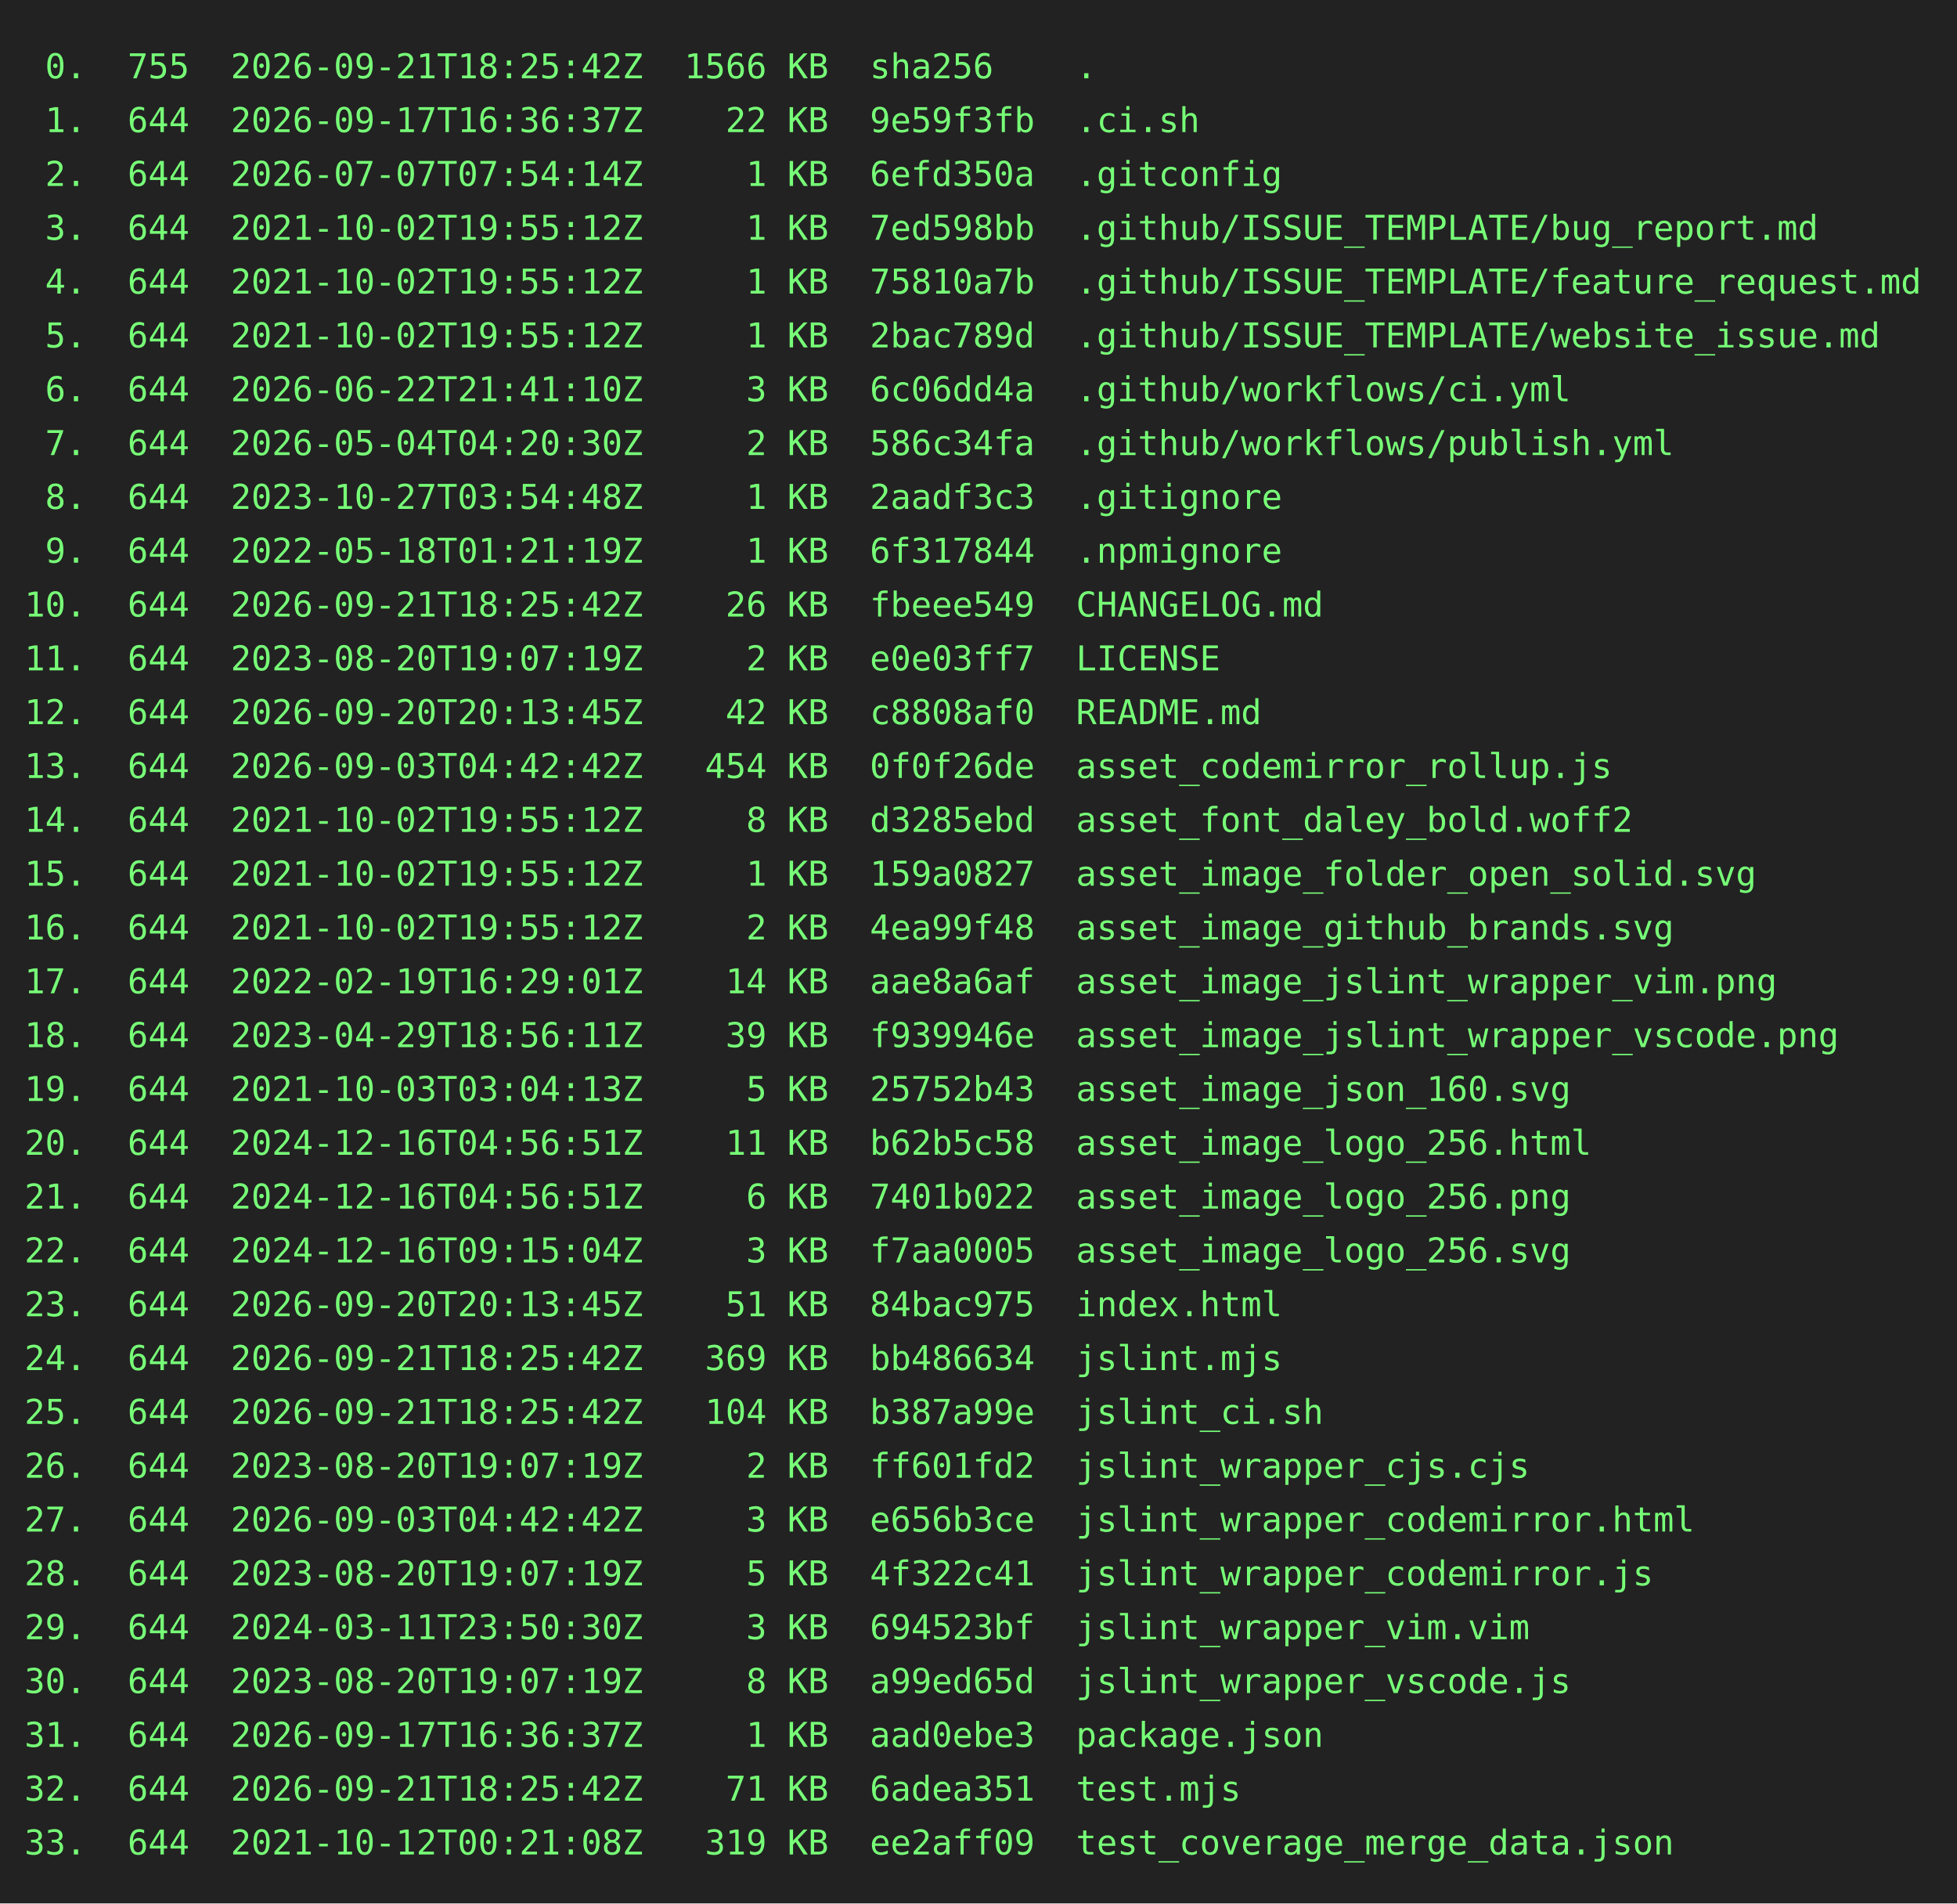
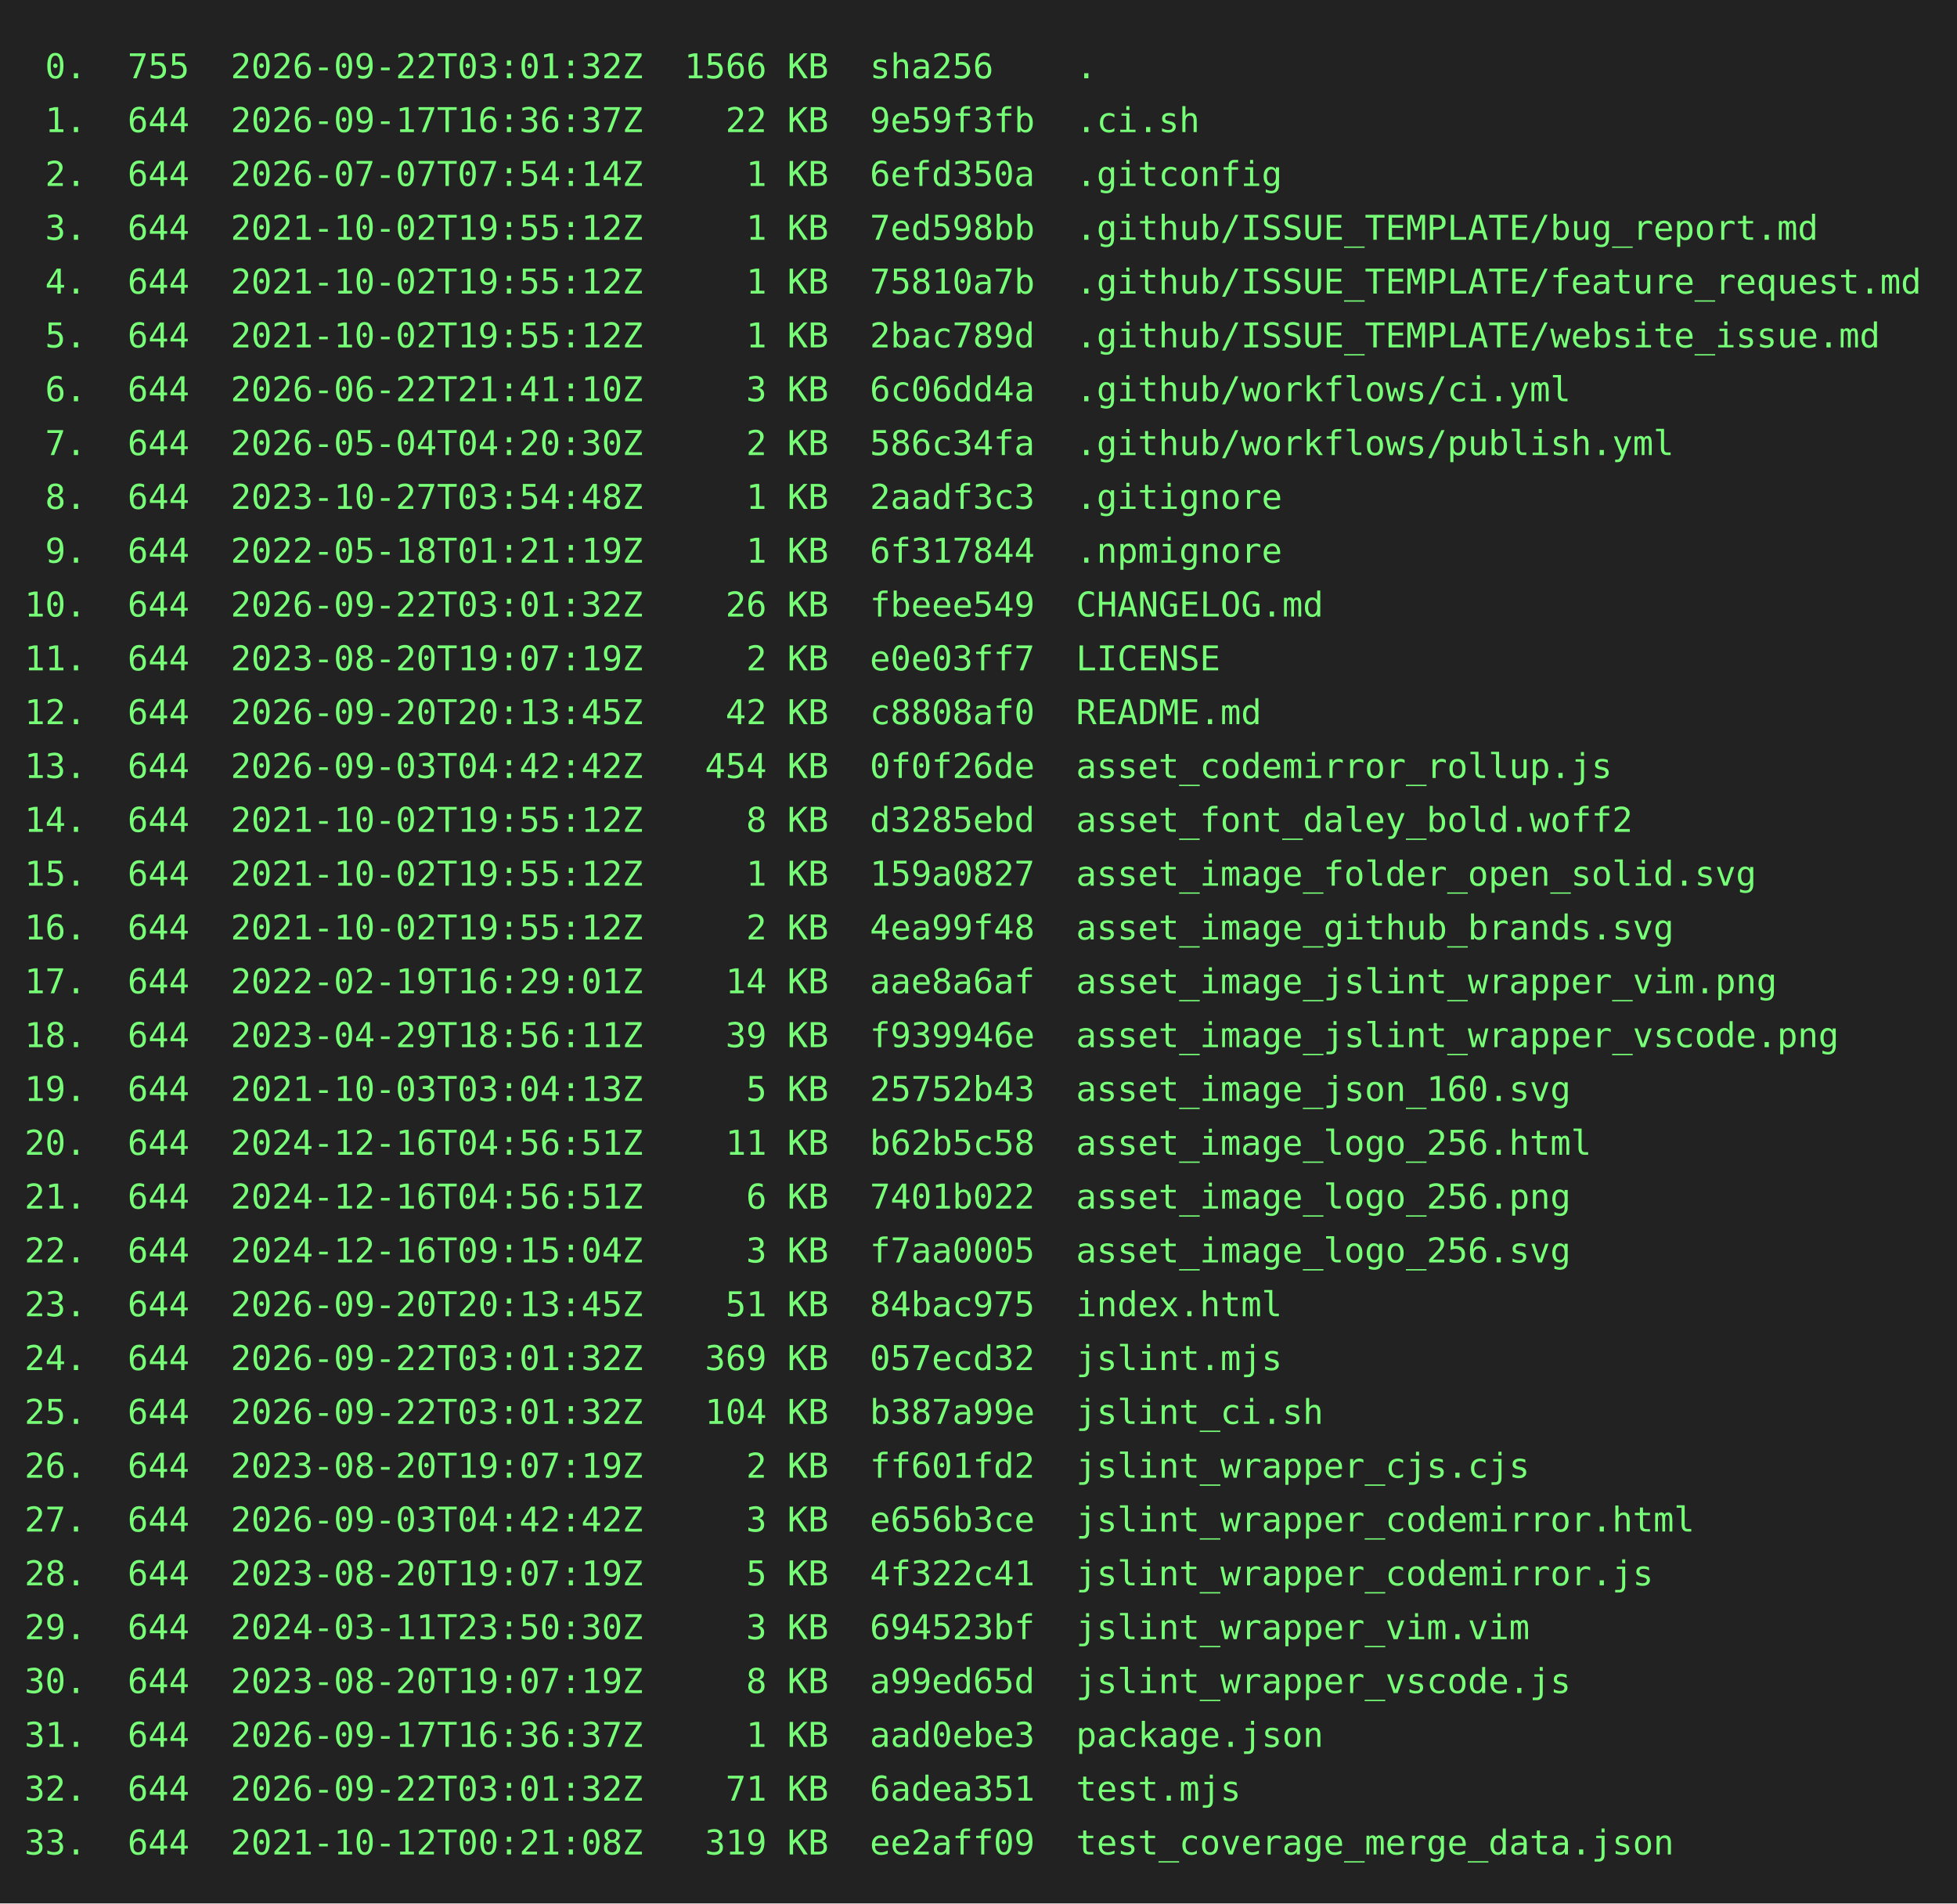
<svg xmlns="http://www.w3.org/2000/svg" height="778" width="800">
  <rect height="778" fill="#222" width="800" />
  <text fill="#7f7" font-family="consolas, menlo, monospace" font-size="14" xml:space="preserve">
-     <tspan lengthAdjust="spacingAndGlyphs" textLength="768" x="10" y="32"> 0.  755  2026-09-21T18:25:42Z  1566 KB  sha256    .                                             </tspan>
+     <tspan lengthAdjust="spacingAndGlyphs" textLength="768" x="10" y="32"> 0.  755  2026-09-22T03:01:32Z  1566 KB  sha256    .                                             </tspan>
    <tspan lengthAdjust="spacingAndGlyphs" textLength="768" x="10" y="54"> 1.  644  2026-09-17T16:36:37Z    22 KB  9e59f3fb  .ci.sh                                        </tspan>
    <tspan lengthAdjust="spacingAndGlyphs" textLength="768" x="10" y="76"> 2.  644  2026-07-07T07:54:14Z     1 KB  6efd350a  .gitconfig                                    </tspan>
    <tspan lengthAdjust="spacingAndGlyphs" textLength="768" x="10" y="98"> 3.  644  2021-10-02T19:55:12Z     1 KB  7ed598bb  .github/ISSUE_TEMPLATE/bug_report.md          </tspan>
    <tspan lengthAdjust="spacingAndGlyphs" textLength="768" x="10" y="120"> 4.  644  2021-10-02T19:55:12Z     1 KB  75810a7b  .github/ISSUE_TEMPLATE/feature_request.md     </tspan>
    <tspan lengthAdjust="spacingAndGlyphs" textLength="768" x="10" y="142"> 5.  644  2021-10-02T19:55:12Z     1 KB  2bac789d  .github/ISSUE_TEMPLATE/website_issue.md       </tspan>
    <tspan lengthAdjust="spacingAndGlyphs" textLength="768" x="10" y="164"> 6.  644  2026-06-22T21:41:10Z     3 KB  6c06dd4a  .github/workflows/ci.yml                      </tspan>
    <tspan lengthAdjust="spacingAndGlyphs" textLength="768" x="10" y="186"> 7.  644  2026-05-04T04:20:30Z     2 KB  586c34fa  .github/workflows/publish.yml                 </tspan>
    <tspan lengthAdjust="spacingAndGlyphs" textLength="768" x="10" y="208"> 8.  644  2023-10-27T03:54:48Z     1 KB  2aadf3c3  .gitignore                                    </tspan>
    <tspan lengthAdjust="spacingAndGlyphs" textLength="768" x="10" y="230"> 9.  644  2022-05-18T01:21:19Z     1 KB  6f317844  .npmignore                                    </tspan>
-     <tspan lengthAdjust="spacingAndGlyphs" textLength="768" x="10" y="252">10.  644  2026-09-21T18:25:42Z    26 KB  fbeee549  CHANGELOG.md                                  </tspan>
+     <tspan lengthAdjust="spacingAndGlyphs" textLength="768" x="10" y="252">10.  644  2026-09-22T03:01:32Z    26 KB  fbeee549  CHANGELOG.md                                  </tspan>
    <tspan lengthAdjust="spacingAndGlyphs" textLength="768" x="10" y="274">11.  644  2023-08-20T19:07:19Z     2 KB  e0e03ff7  LICENSE                                       </tspan>
    <tspan lengthAdjust="spacingAndGlyphs" textLength="768" x="10" y="296">12.  644  2026-09-20T20:13:45Z    42 KB  c8808af0  README.md                                     </tspan>
    <tspan lengthAdjust="spacingAndGlyphs" textLength="768" x="10" y="318">13.  644  2026-09-03T04:42:42Z   454 KB  0f0f26de  asset_codemirror_rollup.js                    </tspan>
    <tspan lengthAdjust="spacingAndGlyphs" textLength="768" x="10" y="340">14.  644  2021-10-02T19:55:12Z     8 KB  d3285ebd  asset_font_daley_bold.woff2                   </tspan>
    <tspan lengthAdjust="spacingAndGlyphs" textLength="768" x="10" y="362">15.  644  2021-10-02T19:55:12Z     1 KB  159a0827  asset_image_folder_open_solid.svg             </tspan>
    <tspan lengthAdjust="spacingAndGlyphs" textLength="768" x="10" y="384">16.  644  2021-10-02T19:55:12Z     2 KB  4ea99f48  asset_image_github_brands.svg                 </tspan>
    <tspan lengthAdjust="spacingAndGlyphs" textLength="768" x="10" y="406">17.  644  2022-02-19T16:29:01Z    14 KB  aae8a6af  asset_image_jslint_wrapper_vim.png            </tspan>
    <tspan lengthAdjust="spacingAndGlyphs" textLength="768" x="10" y="428">18.  644  2023-04-29T18:56:11Z    39 KB  f939946e  asset_image_jslint_wrapper_vscode.png         </tspan>
    <tspan lengthAdjust="spacingAndGlyphs" textLength="768" x="10" y="450">19.  644  2021-10-03T03:04:13Z     5 KB  25752b43  asset_image_json_160.svg                      </tspan>
    <tspan lengthAdjust="spacingAndGlyphs" textLength="768" x="10" y="472">20.  644  2024-12-16T04:56:51Z    11 KB  b62b5c58  asset_image_logo_256.html                     </tspan>
    <tspan lengthAdjust="spacingAndGlyphs" textLength="768" x="10" y="494">21.  644  2024-12-16T04:56:51Z     6 KB  7401b022  asset_image_logo_256.png                      </tspan>
    <tspan lengthAdjust="spacingAndGlyphs" textLength="768" x="10" y="516">22.  644  2024-12-16T09:15:04Z     3 KB  f7aa0005  asset_image_logo_256.svg                      </tspan>
    <tspan lengthAdjust="spacingAndGlyphs" textLength="768" x="10" y="538">23.  644  2026-09-20T20:13:45Z    51 KB  84bac975  index.html                                    </tspan>
-     <tspan lengthAdjust="spacingAndGlyphs" textLength="768" x="10" y="560">24.  644  2026-09-21T18:25:42Z   369 KB  bb486634  jslint.mjs                                    </tspan>
-     <tspan lengthAdjust="spacingAndGlyphs" textLength="768" x="10" y="582">25.  644  2026-09-21T18:25:42Z   104 KB  b387a99e  jslint_ci.sh                                  </tspan>
+     <tspan lengthAdjust="spacingAndGlyphs" textLength="768" x="10" y="560">24.  644  2026-09-22T03:01:32Z   369 KB  057ecd32  jslint.mjs                                    </tspan>
+     <tspan lengthAdjust="spacingAndGlyphs" textLength="768" x="10" y="582">25.  644  2026-09-22T03:01:32Z   104 KB  b387a99e  jslint_ci.sh                                  </tspan>
    <tspan lengthAdjust="spacingAndGlyphs" textLength="768" x="10" y="604">26.  644  2023-08-20T19:07:19Z     2 KB  ff601fd2  jslint_wrapper_cjs.cjs                        </tspan>
    <tspan lengthAdjust="spacingAndGlyphs" textLength="768" x="10" y="626">27.  644  2026-09-03T04:42:42Z     3 KB  e656b3ce  jslint_wrapper_codemirror.html                </tspan>
    <tspan lengthAdjust="spacingAndGlyphs" textLength="768" x="10" y="648">28.  644  2023-08-20T19:07:19Z     5 KB  4f322c41  jslint_wrapper_codemirror.js                  </tspan>
    <tspan lengthAdjust="spacingAndGlyphs" textLength="768" x="10" y="670">29.  644  2024-03-11T23:50:30Z     3 KB  694523bf  jslint_wrapper_vim.vim                        </tspan>
    <tspan lengthAdjust="spacingAndGlyphs" textLength="768" x="10" y="692">30.  644  2023-08-20T19:07:19Z     8 KB  a99ed65d  jslint_wrapper_vscode.js                      </tspan>
    <tspan lengthAdjust="spacingAndGlyphs" textLength="768" x="10" y="714">31.  644  2026-09-17T16:36:37Z     1 KB  aad0ebe3  package.json                                  </tspan>
-     <tspan lengthAdjust="spacingAndGlyphs" textLength="768" x="10" y="736">32.  644  2026-09-21T18:25:42Z    71 KB  6adea351  test.mjs                                      </tspan>
+     <tspan lengthAdjust="spacingAndGlyphs" textLength="768" x="10" y="736">32.  644  2026-09-22T03:01:32Z    71 KB  6adea351  test.mjs                                      </tspan>
    <tspan lengthAdjust="spacingAndGlyphs" textLength="768" x="10" y="758">33.  644  2021-10-12T00:21:08Z   319 KB  ee2aff09  test_coverage_merge_data.json                 </tspan>
  </text>
</svg>
